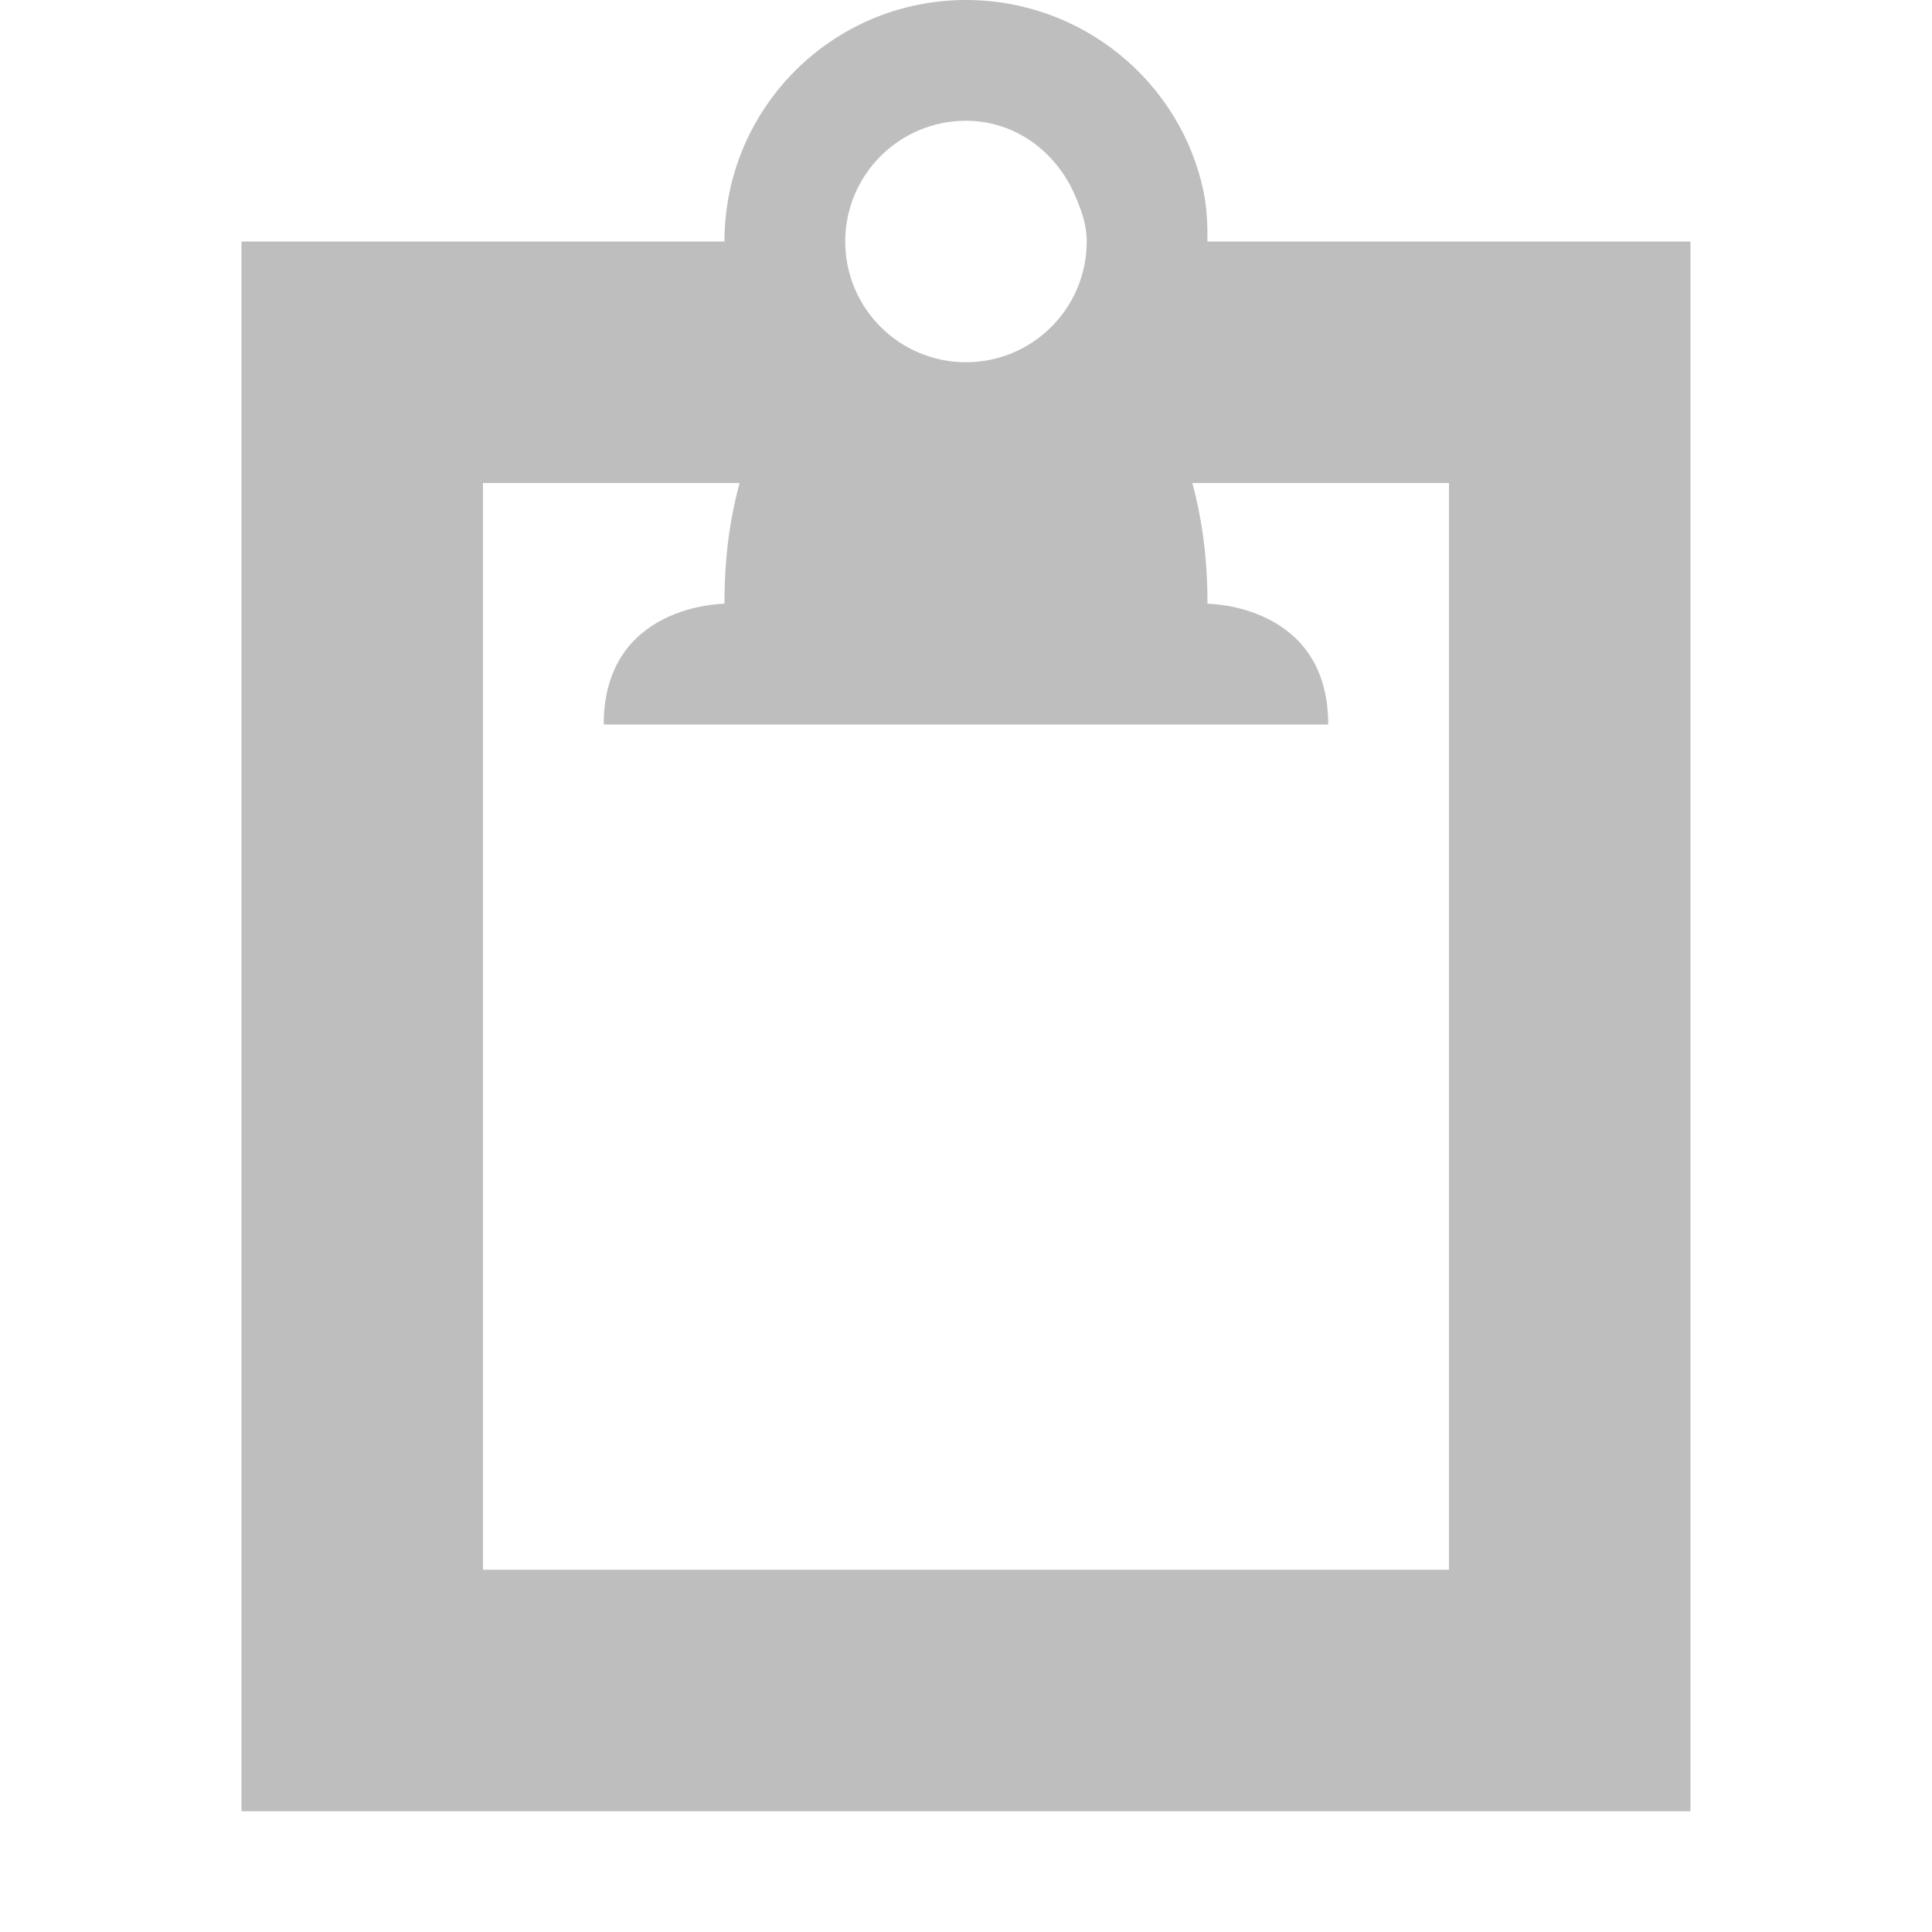
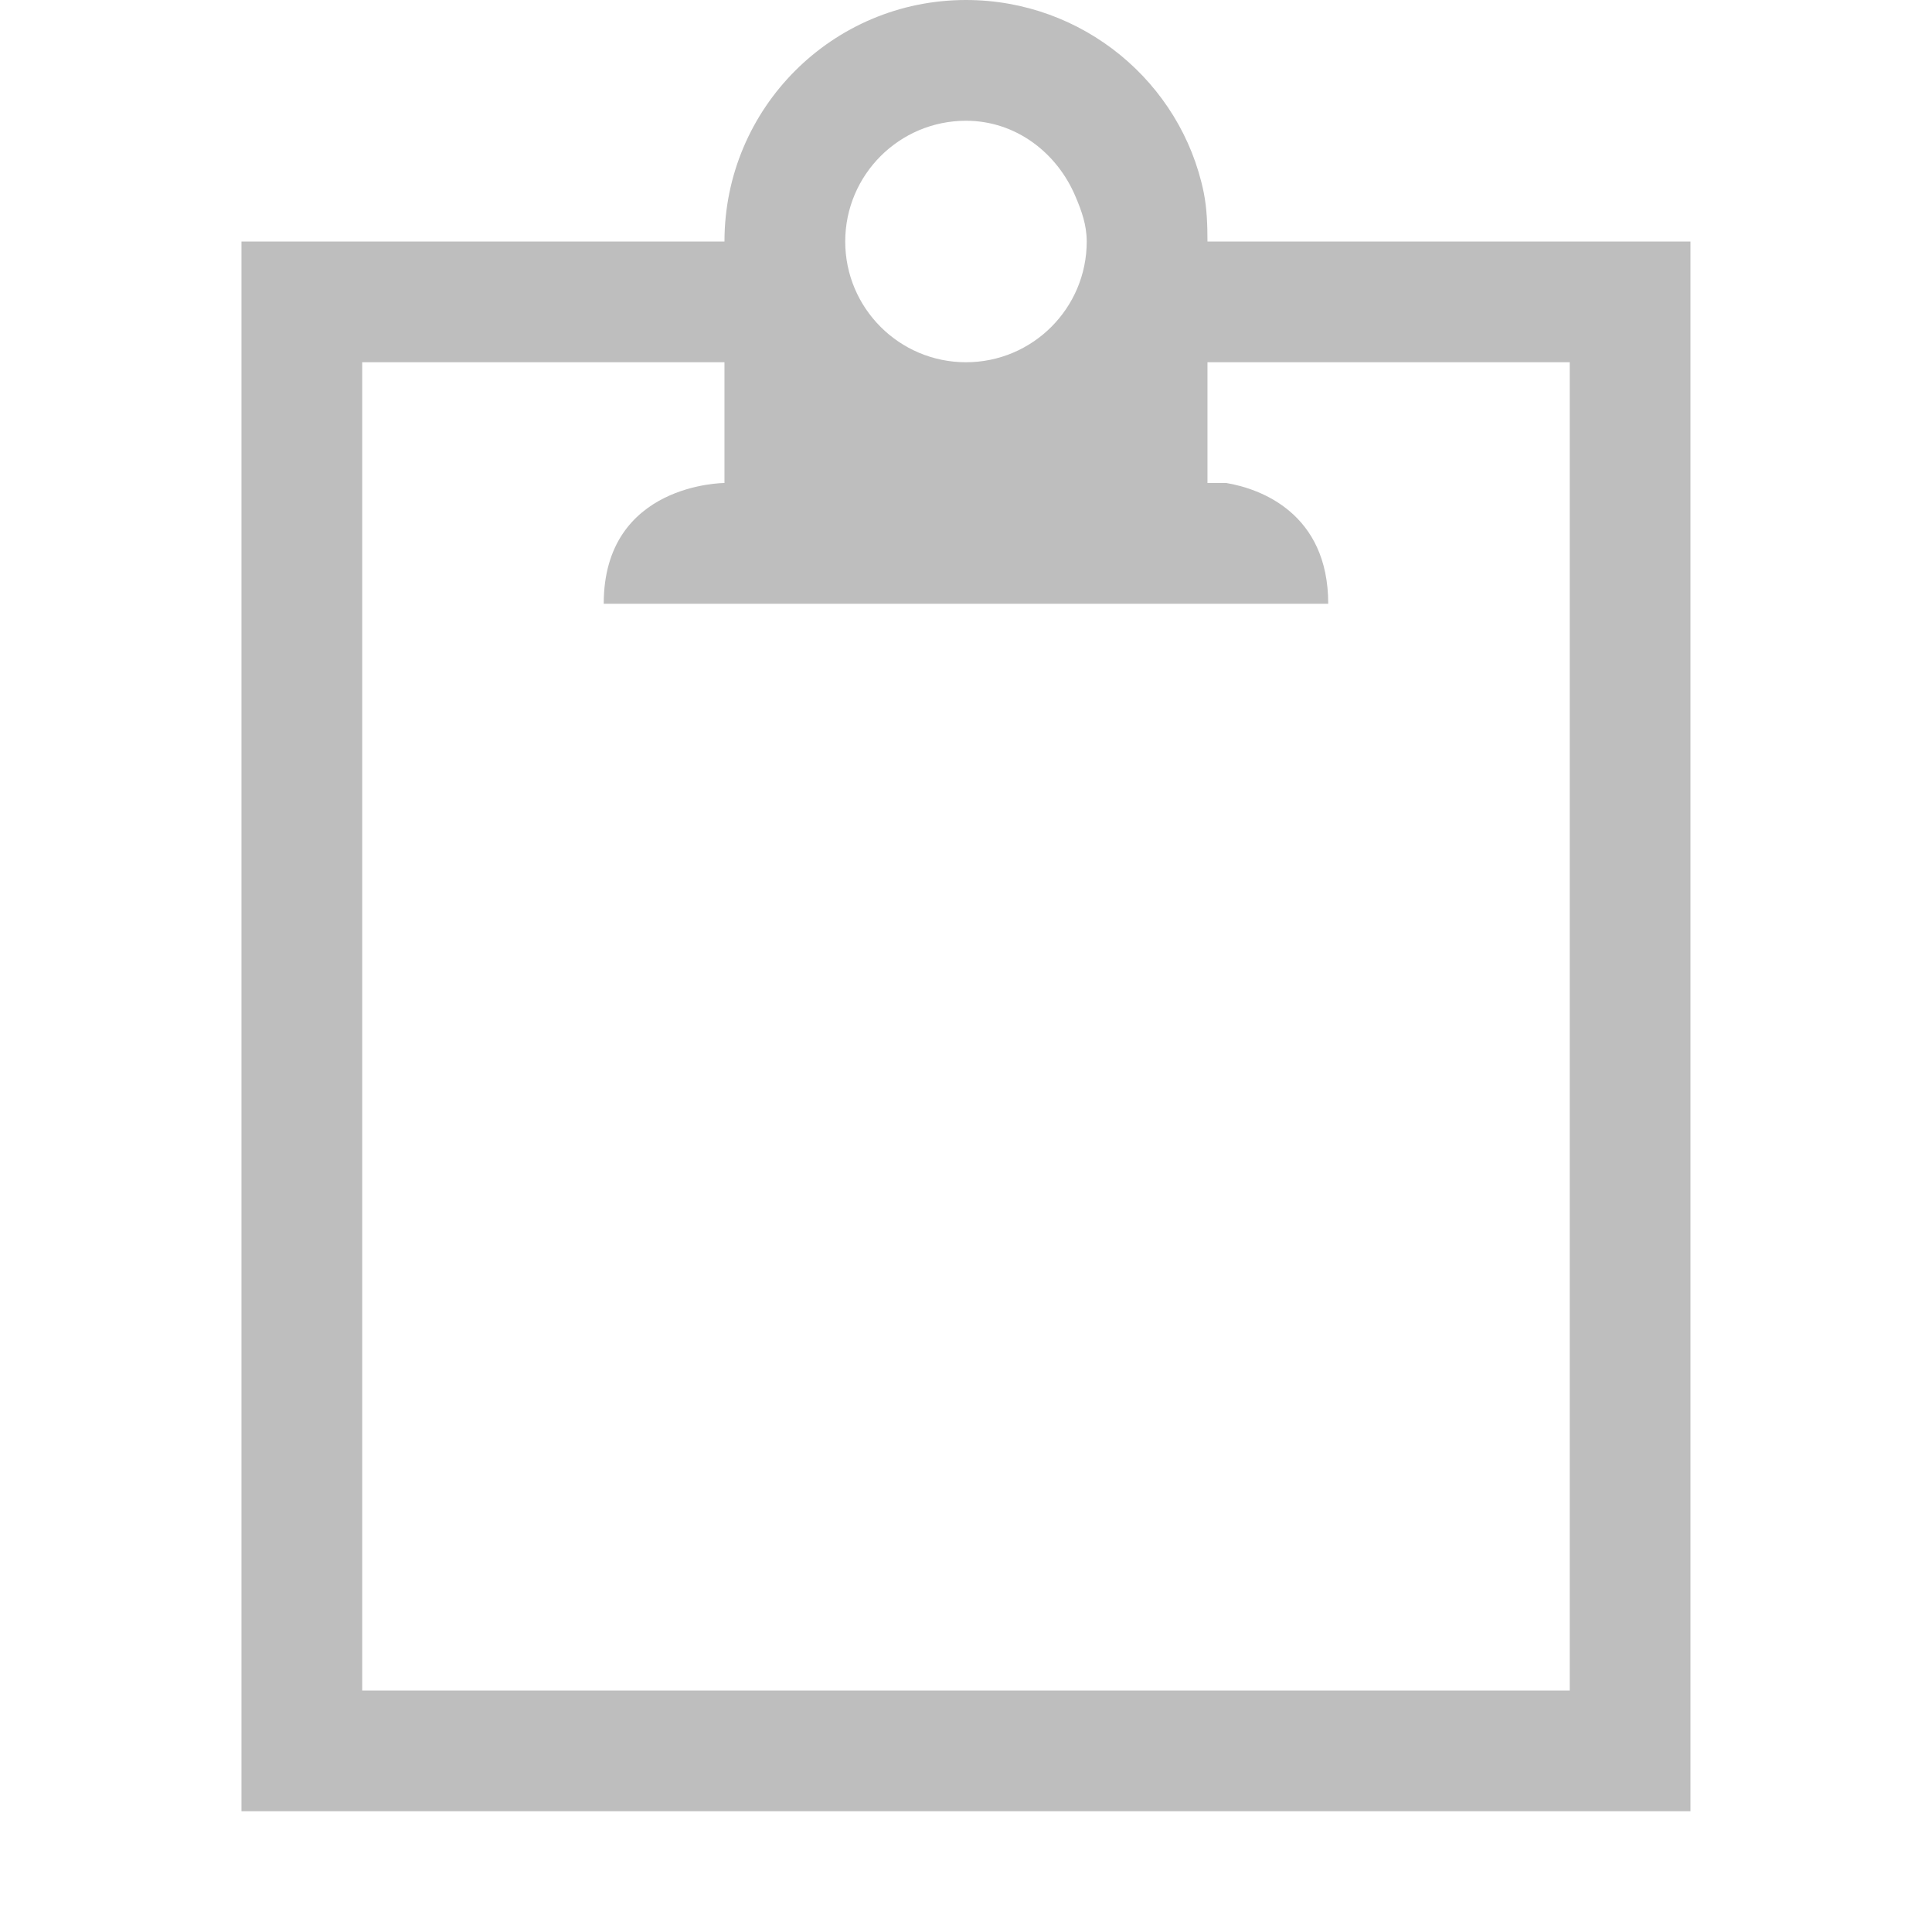
<svg xmlns="http://www.w3.org/2000/svg" xmlns:ns1="http://www.openswatchbook.org/uri/2009/osb" height="16" id="svg7384" style="enable-background:new" version="1.1" width="16">
  <defs id="defs7386">
    <linearGradient id="linearGradient5606" ns1:paint="solid">
      <stop id="stop5608" offset="0" style="stop-color:#000000;stop-opacity:1;" />
    </linearGradient>
    <filter color-interpolation-filters="sRGB" id="filter7554">
      <feBlend id="feBlend7556" in2="BackgroundImage" mode="darken" />
    </filter>
  </defs>
  <g id="layer9" style="display:inline" transform="translate(-301.0002,-29)" />
  <g id="layer10" style="display:inline;filter:url(#filter7554)" transform="translate(-301.0002,-29)" />
  <g id="layer1" style="display:inline" transform="translate(-60.00001,-646)" />
  <g id="layer14" style="display:inline" transform="translate(-301.0002,-29)" />
  <g id="layer15" style="display:inline" transform="translate(-301.0002,-29)" />
  <g id="g71291" style="display:inline" transform="translate(-301.0002,-29)" />
  <g id="layer2" style="display:inline" transform="translate(-60.00001,-496)" />
  <g id="g6058" style="display:inline" transform="translate(-60.00001,-496)" />
  <g id="layer12" style="display:inline" transform="translate(-301.0002,-29)">
-     <path d="m 309,29 c 0.967,0 1.782,0.682 1.969,1.594 0.027,0.13 0.031,0.268 0.031,0.406 l 4,0 0,13 -10.344,0 -1.656,0 0,-3 0,-10 4,0 c 0,-1.105 0.895,-2 2,-2 z m 0,1 c -0.552,0 -1,0.448 -1,1 0,0.552 0.448,1 1,1 0.552,0 1,-0.448 1,-1 0,-0.138 -0.043,-0.255 -0.094,-0.375 C 309.755,30.266 309.415,30 309,30 z m 4,3 -2.125,0 c 0.07,0.263 0.125,0.577 0.125,1 0,0 1,0 1,1 l -6,0 c 0,-1 1,-1 1,-1 0,-0.423 0.054,-0.737 0.125,-1 l -2.125,0 0,8 0,1 8,0 z" id="path3810" style="color:#000000;fill:#bebebe;fill-opacity:1;fill-rule:nonzero;stroke:none;stroke-width:4;marker:none;visibility:visible;display:inline;overflow:visible;enable-background:accumulate" />
+     <path d="m 309,29 c -1.105,0 -2,0.895 -2,2 l -4,0 0,10 0,3 1.656,0 10.344,0 0,-13 -4,0 c 0,-0.138 -0.005,-0.276 -0.031,-0.406 C 310.782,29.682 309.967,29 309,29 z m 0,1 c 0.414,0 0.754,0.266 0.906,0.625 0.051,0.12 0.094,0.237 0.094,0.375 0,0.552 -0.448,1 -1,1 -0.552,0 -1,-0.448 -1,-1 0,-0.552 0.448,-1 1,-1 z m -5,2 3,0 0,1 0,0 c 0,0 -1,0 -1,1 l 1,0 4,0 1,0 c 0,-0.75 -0.562,-0.953 -0.844,-1 l -0.156,0 0,0 0,-1 2,0 1,0 0,2 0,6 0,3 -8,0 -1,0 -1,0 0,-10 0,-0.5 z" id="path3810" style="color:#000000;fill:#bebebe;fill-opacity:1;fill-rule:nonzero;stroke:none;stroke-width:4;marker:none;visibility:visible;display:inline;overflow:visible;enable-background:accumulate" />
  </g>
</svg>
